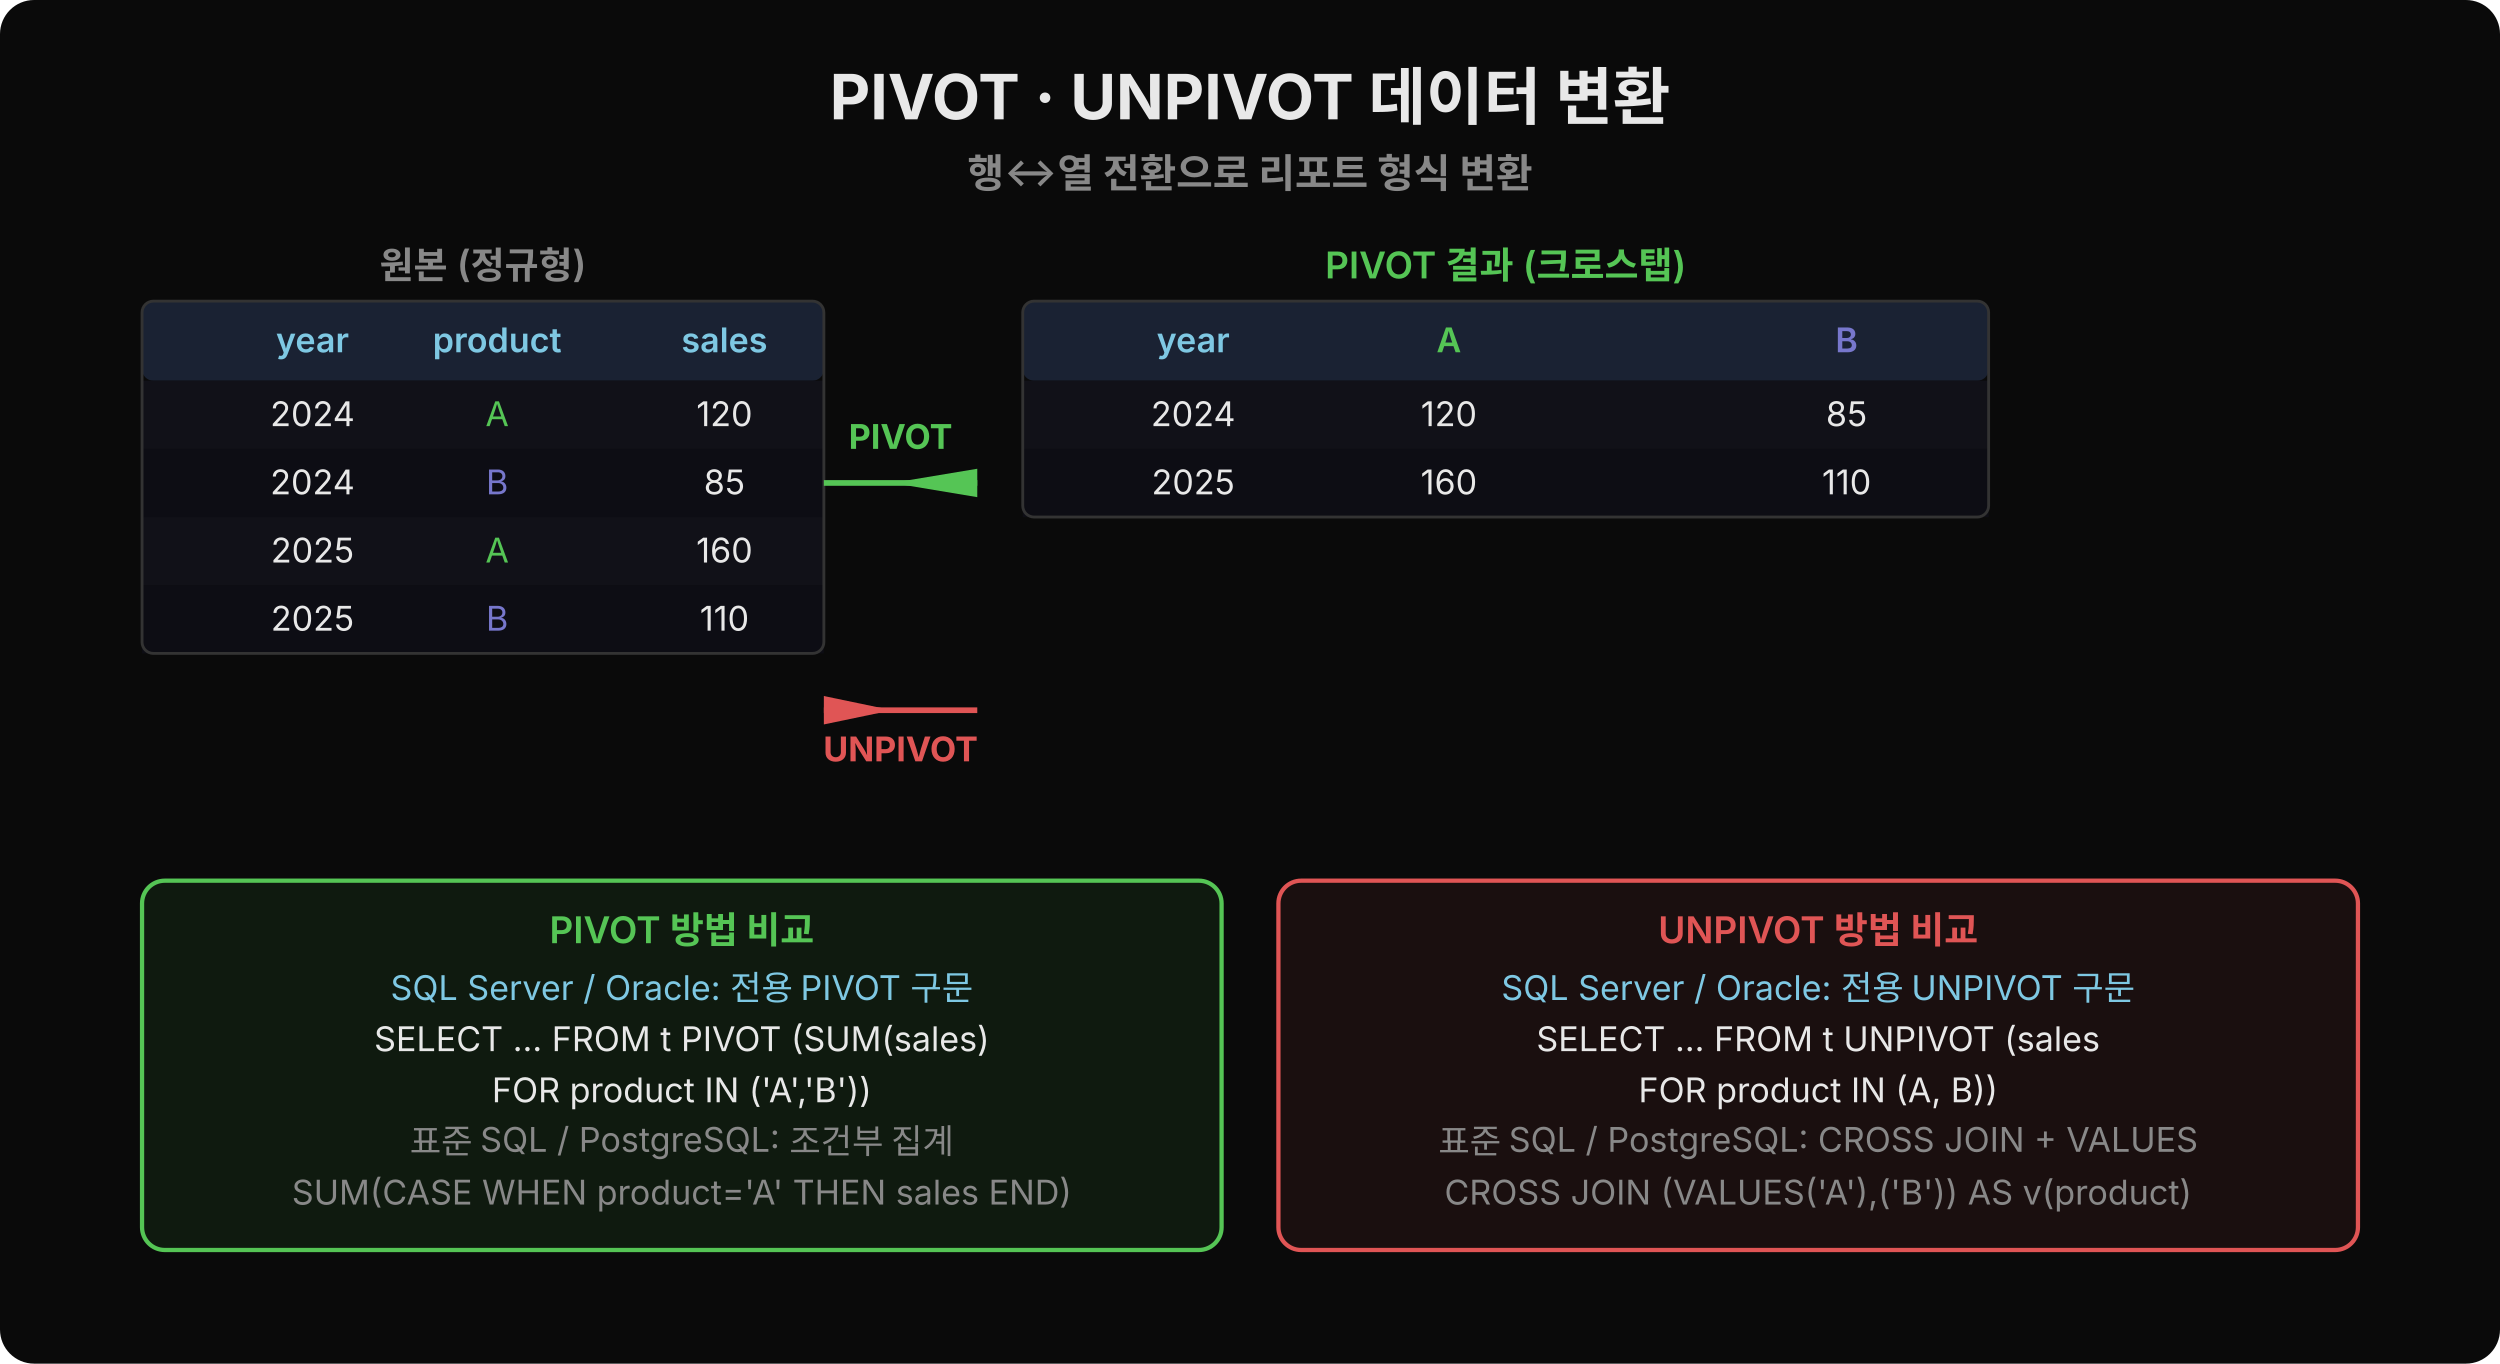
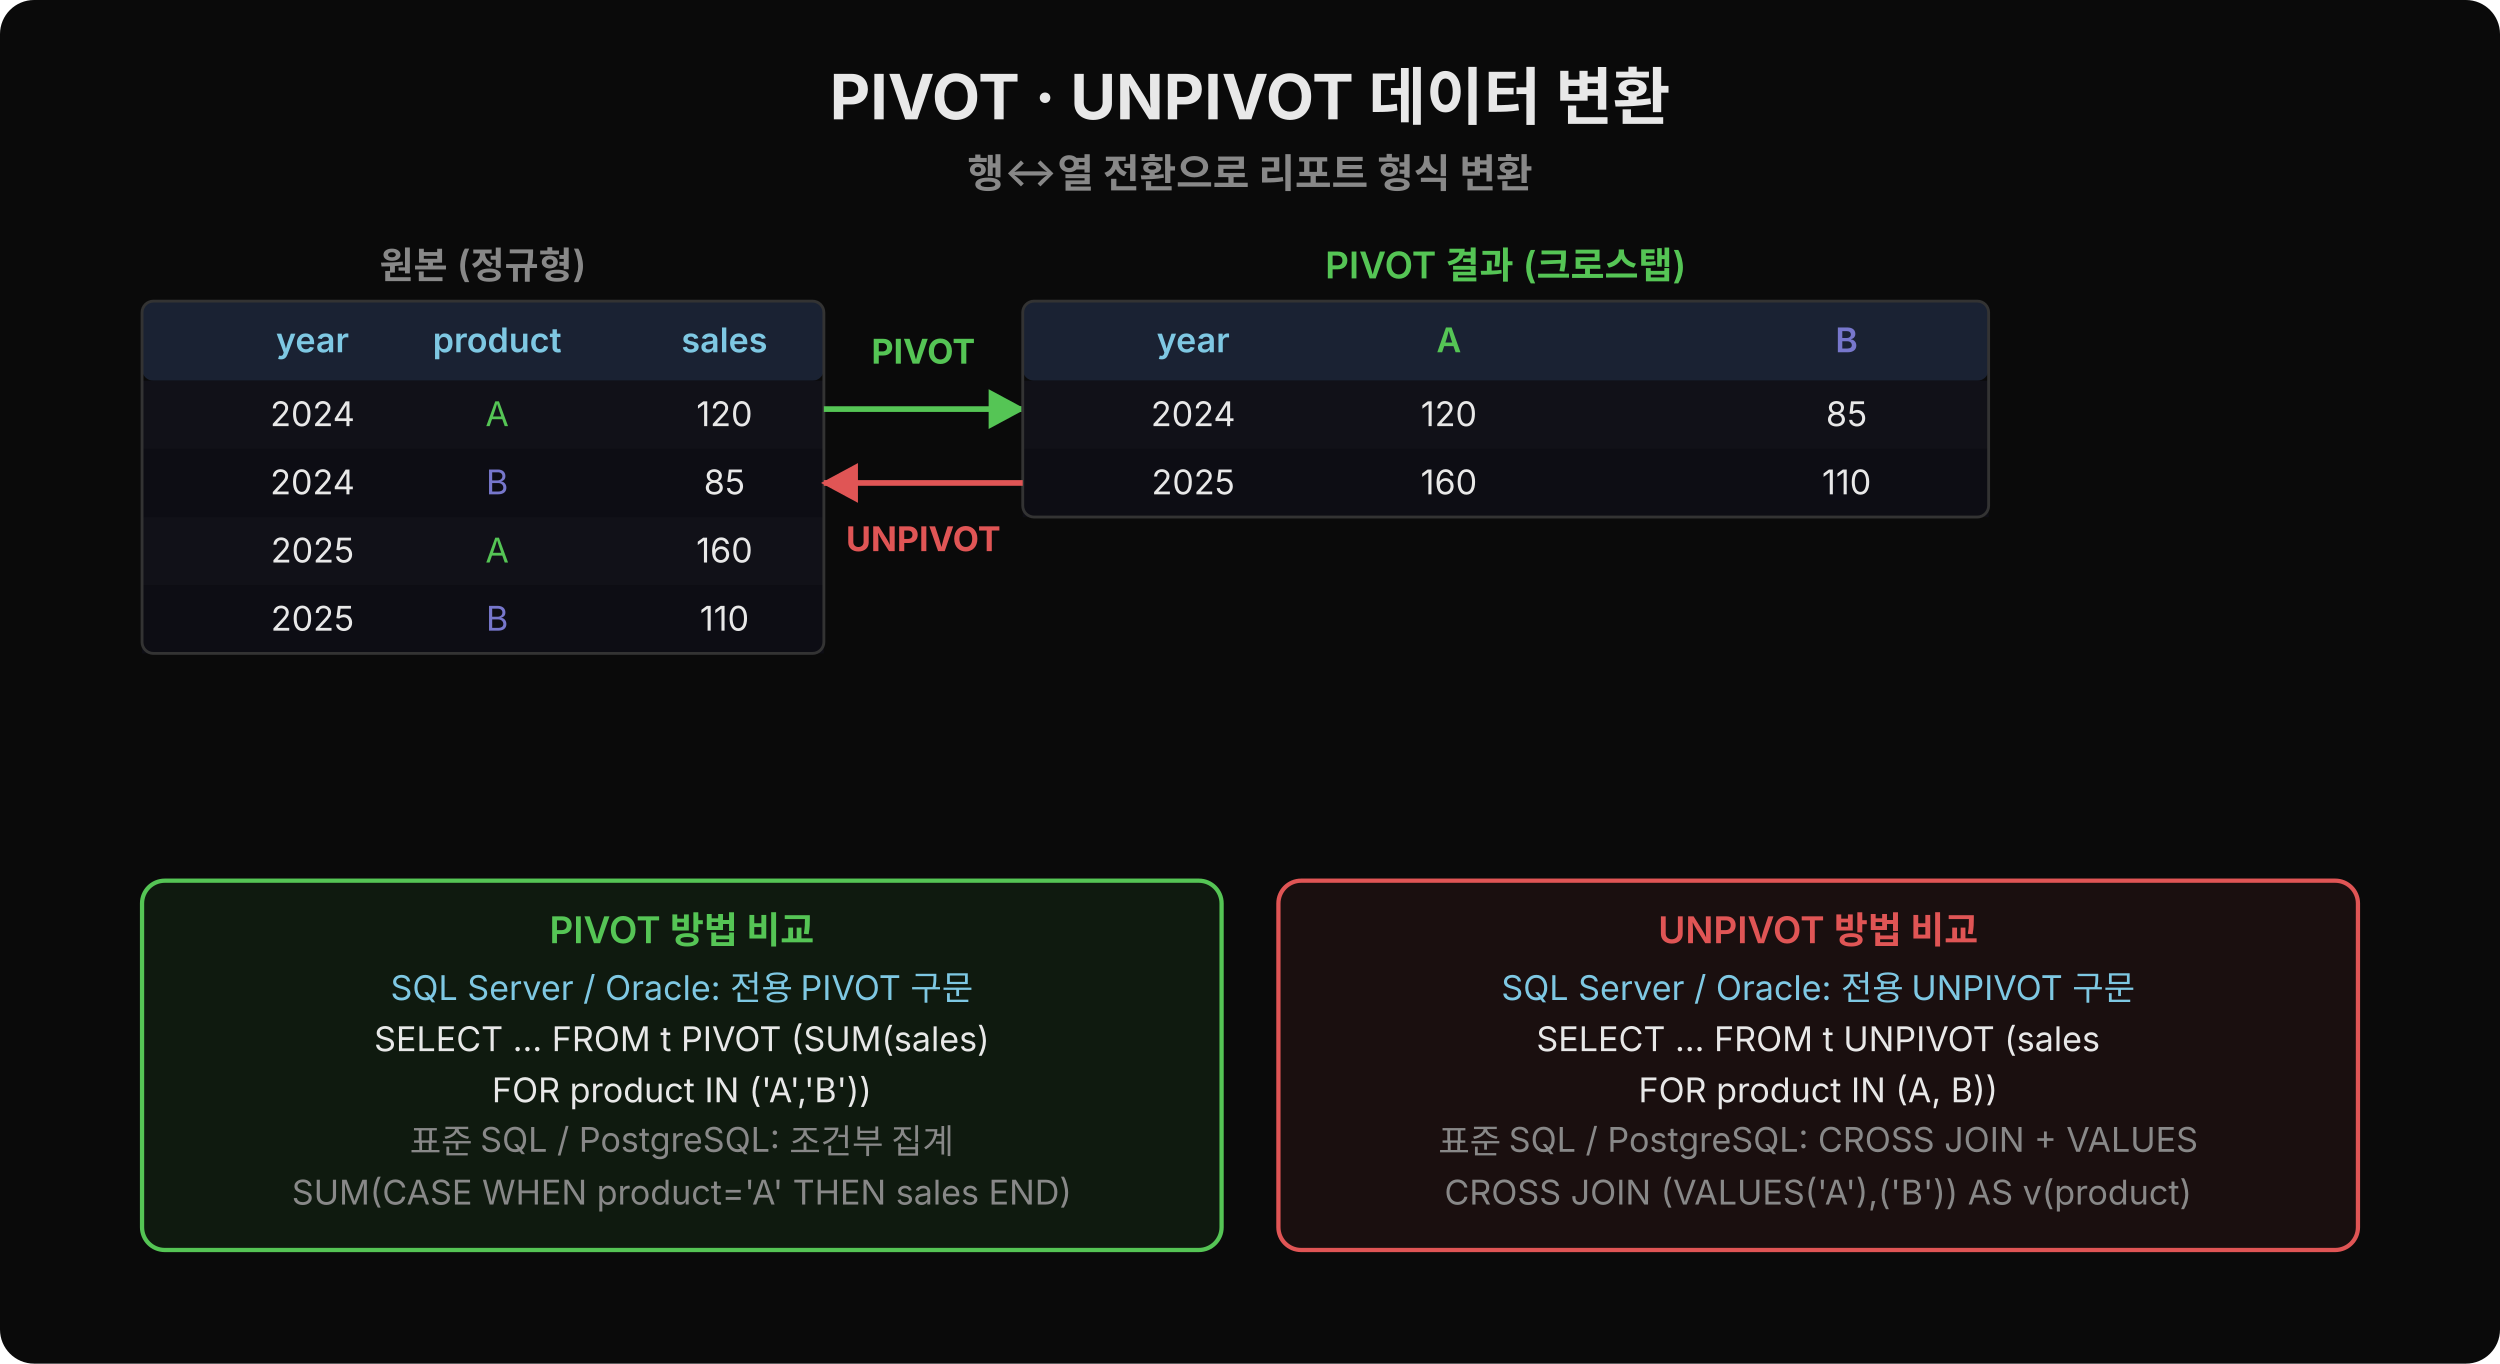
<svg xmlns="http://www.w3.org/2000/svg" width="880" height="480" viewBox="0 0 880 480">
  <rect width="880" height="480" rx="12" fill="#0a0a0a" />
  <text x="440" y="42" text-anchor="middle" font-family="'Wanted Sans Variable','Wanted Sans',-apple-system,sans-serif" font-size="22" font-weight="700" fill="#e8e8e8">PIVOT · UNPIVOT 데이터 변환</text>
  <text x="440" y="66" text-anchor="middle" font-family="'Wanted Sans Variable','Wanted Sans',-apple-system,sans-serif" font-size="14" font-weight="600" fill="#888">행↔열 전환으로 리포트 형식 변환</text>
  <text x="170" y="98" text-anchor="middle" font-family="'Wanted Sans Variable','Wanted Sans',-apple-system,sans-serif" font-size="13" font-weight="600" fill="#888">원본 (정규형)</text>
  <rect x="50" y="106" width="240" height="28" rx="4" fill="#1a2233" />
  <text x="110" y="124" text-anchor="middle" font-family="'Wanted Sans Variable','Wanted Sans',-apple-system,sans-serif" font-size="12" font-weight="600" fill="#7ec8e3">year</text>
  <text x="175" y="124" text-anchor="middle" font-family="'Wanted Sans Variable','Wanted Sans',-apple-system,sans-serif" font-size="12" font-weight="600" fill="#7ec8e3">product</text>
  <text x="255" y="124" text-anchor="middle" font-family="'Wanted Sans Variable','Wanted Sans',-apple-system,sans-serif" font-size="12" font-weight="600" fill="#7ec8e3">sales</text>
  <rect x="50" y="134" width="240" height="24" fill="#111118" />
  <text x="110" y="150" text-anchor="middle" font-family="'Wanted Sans Variable','Wanted Sans',-apple-system,sans-serif" font-size="12" fill="#e8e8e8">2024</text>
  <text x="175" y="150" text-anchor="middle" font-family="'Wanted Sans Variable','Wanted Sans',-apple-system,sans-serif" font-size="12" fill="#55c555">A</text>
  <text x="255" y="150" text-anchor="middle" font-family="'Wanted Sans Variable','Wanted Sans',-apple-system,sans-serif" font-size="12" fill="#e8e8e8">120</text>
  <rect x="50" y="158" width="240" height="24" fill="#0d0d14" />
  <text x="110" y="174" text-anchor="middle" font-family="'Wanted Sans Variable','Wanted Sans',-apple-system,sans-serif" font-size="12" fill="#e8e8e8">2024</text>
  <text x="175" y="174" text-anchor="middle" font-family="'Wanted Sans Variable','Wanted Sans',-apple-system,sans-serif" font-size="12" fill="#7777cc">B</text>
  <text x="255" y="174" text-anchor="middle" font-family="'Wanted Sans Variable','Wanted Sans',-apple-system,sans-serif" font-size="12" fill="#e8e8e8">85</text>
  <rect x="50" y="182" width="240" height="24" fill="#111118" />
  <text x="110" y="198" text-anchor="middle" font-family="'Wanted Sans Variable','Wanted Sans',-apple-system,sans-serif" font-size="12" fill="#e8e8e8">2025</text>
  <text x="175" y="198" text-anchor="middle" font-family="'Wanted Sans Variable','Wanted Sans',-apple-system,sans-serif" font-size="12" fill="#55c555">A</text>
  <text x="255" y="198" text-anchor="middle" font-family="'Wanted Sans Variable','Wanted Sans',-apple-system,sans-serif" font-size="12" fill="#e8e8e8">160</text>
  <rect x="50" y="206" width="240" height="24" fill="#0d0d14" />
  <text x="110" y="222" text-anchor="middle" font-family="'Wanted Sans Variable','Wanted Sans',-apple-system,sans-serif" font-size="12" fill="#e8e8e8">2025</text>
  <text x="175" y="222" text-anchor="middle" font-family="'Wanted Sans Variable','Wanted Sans',-apple-system,sans-serif" font-size="12" fill="#7777cc">B</text>
  <text x="255" y="222" text-anchor="middle" font-family="'Wanted Sans Variable','Wanted Sans',-apple-system,sans-serif" font-size="12" fill="#e8e8e8">110</text>
  <rect x="50" y="106" width="240" height="124" rx="4" fill="none" stroke="#333" />
-   <polygon points="314,170 344,165 344,175" fill="#55c555" />
-   <line x1="290" y1="170" x2="344" y2="170" stroke="#55c555" stroke-width="2" />
-   <text x="317" y="158" text-anchor="middle" font-family="'Wanted Sans Variable','Wanted Sans',-apple-system,sans-serif" font-size="12" font-weight="700" fill="#55c555">PIVOT</text>
+   <defs>
+     <marker id="arrG" viewBox="0 0 14 14" refX="12" refY="7" markerUnits="userSpaceOnUse" markerWidth="14" markerHeight="14" orient="auto">
+       <path d="M 0 0 L 13 7 L 0 14 z" fill="#55c555" />
+     </marker>
+     <marker id="arrR" viewBox="0 0 14 14" refX="12" refY="7" markerUnits="userSpaceOnUse" markerWidth="14" markerHeight="14" orient="auto">
+       <path d="M 0 0 L 13 7 L 0 14 z" fill="#e05555" />
+     </marker>
+   </defs>
+   <line x1="290" y1="144" x2="360" y2="144" stroke="#55c555" stroke-width="2" marker-end="url(#arrG)" />
+   <text x="325" y="128" text-anchor="middle" font-family="'Wanted Sans Variable','Wanted Sans',-apple-system,sans-serif" font-size="12" font-weight="700" fill="#55c555">PIVOT</text>
  <text x="530" y="98" text-anchor="middle" font-family="'Wanted Sans Variable','Wanted Sans',-apple-system,sans-serif" font-size="13" font-weight="600" fill="#55c555">PIVOT 결과 (크로스탭)</text>
  <rect x="360" y="106" width="340" height="28" rx="4" fill="#1a2233" />
  <text x="420" y="124" text-anchor="middle" font-family="'Wanted Sans Variable','Wanted Sans',-apple-system,sans-serif" font-size="12" font-weight="600" fill="#7ec8e3">year</text>
  <text x="510" y="124" text-anchor="middle" font-family="'Wanted Sans Variable','Wanted Sans',-apple-system,sans-serif" font-size="12" font-weight="600" fill="#55c555">A</text>
  <text x="650" y="124" text-anchor="middle" font-family="'Wanted Sans Variable','Wanted Sans',-apple-system,sans-serif" font-size="12" font-weight="600" fill="#7777cc">B</text>
  <rect x="360" y="134" width="340" height="24" fill="#111118" />
  <text x="420" y="150" text-anchor="middle" font-family="'Wanted Sans Variable','Wanted Sans',-apple-system,sans-serif" font-size="12" fill="#e8e8e8">2024</text>
  <text x="510" y="150" text-anchor="middle" font-family="'Wanted Sans Variable','Wanted Sans',-apple-system,sans-serif" font-size="12" fill="#e8e8e8">120</text>
  <text x="650" y="150" text-anchor="middle" font-family="'Wanted Sans Variable','Wanted Sans',-apple-system,sans-serif" font-size="12" fill="#e8e8e8">85</text>
  <rect x="360" y="158" width="340" height="24" fill="#0d0d14" />
  <text x="420" y="174" text-anchor="middle" font-family="'Wanted Sans Variable','Wanted Sans',-apple-system,sans-serif" font-size="12" fill="#e8e8e8">2025</text>
  <text x="510" y="174" text-anchor="middle" font-family="'Wanted Sans Variable','Wanted Sans',-apple-system,sans-serif" font-size="12" fill="#e8e8e8">160</text>
  <text x="650" y="174" text-anchor="middle" font-family="'Wanted Sans Variable','Wanted Sans',-apple-system,sans-serif" font-size="12" fill="#e8e8e8">110</text>
  <rect x="360" y="106" width="340" height="76" rx="4" fill="none" stroke="#333" />
-   <polygon points="314,250 290,245 290,255" fill="#e05555" />
-   <line x1="290" y1="250" x2="344" y2="250" stroke="#e05555" stroke-width="2" />
-   <text x="317" y="268" text-anchor="middle" font-family="'Wanted Sans Variable','Wanted Sans',-apple-system,sans-serif" font-size="12" font-weight="700" fill="#e05555">UNPIVOT</text>
+   <line x1="360" y1="170" x2="290" y2="170" stroke="#e05555" stroke-width="2" marker-end="url(#arrR)" />
+   <text x="325" y="194" text-anchor="middle" font-family="'Wanted Sans Variable','Wanted Sans',-apple-system,sans-serif" font-size="12" font-weight="700" fill="#e05555">UNPIVOT</text>
  <rect x="50" y="310" width="380" height="130" rx="8" fill="#0f1a0f" stroke="#55c555" stroke-width="1.5" />
  <text x="240" y="332" text-anchor="middle" font-family="'Wanted Sans Variable','Wanted Sans',-apple-system,sans-serif" font-size="13" font-weight="600" fill="#55c555">PIVOT 방법 비교</text>
  <text x="240" y="352" text-anchor="middle" font-family="'Wanted Sans Variable','Wanted Sans',-apple-system,sans-serif" font-size="12" fill="#7ec8e3">SQL Server / Oracle: 전용 PIVOT 구문</text>
  <text x="240" y="370" text-anchor="middle" font-family="'Wanted Sans Variable','Wanted Sans',-apple-system,sans-serif" font-size="12" fill="#e8e8e8">SELECT ... FROM t PIVOT (SUM(sales)</text>
  <text x="240" y="388" text-anchor="middle" font-family="'Wanted Sans Variable','Wanted Sans',-apple-system,sans-serif" font-size="12" fill="#e8e8e8">  FOR product IN ('A','B'))</text>
  <text x="240" y="406" text-anchor="middle" font-family="'Wanted Sans Variable','Wanted Sans',-apple-system,sans-serif" font-size="12" fill="#888">표준 SQL / PostgreSQL: 조건부 집계</text>
  <text x="240" y="424" text-anchor="middle" font-family="'Wanted Sans Variable','Wanted Sans',-apple-system,sans-serif" font-size="12" fill="#888">SUM(CASE WHEN product='A' THEN sales END)</text>
  <rect x="450" y="310" width="380" height="130" rx="8" fill="#1a0f0f" stroke="#e05555" stroke-width="1.5" />
  <text x="640" y="332" text-anchor="middle" font-family="'Wanted Sans Variable','Wanted Sans',-apple-system,sans-serif" font-size="13" font-weight="600" fill="#e05555">UNPIVOT 방법 비교</text>
  <text x="640" y="352" text-anchor="middle" font-family="'Wanted Sans Variable','Wanted Sans',-apple-system,sans-serif" font-size="12" fill="#7ec8e3">SQL Server / Oracle: 전용 UNPIVOT 구문</text>
  <text x="640" y="370" text-anchor="middle" font-family="'Wanted Sans Variable','Wanted Sans',-apple-system,sans-serif" font-size="12" fill="#e8e8e8">SELECT ... FROM t UNPIVOT (sales</text>
  <text x="640" y="388" text-anchor="middle" font-family="'Wanted Sans Variable','Wanted Sans',-apple-system,sans-serif" font-size="12" fill="#e8e8e8">  FOR product IN (A, B))</text>
  <text x="640" y="406" text-anchor="middle" font-family="'Wanted Sans Variable','Wanted Sans',-apple-system,sans-serif" font-size="12" fill="#888">표준 SQL / PostgreSQL: CROSS JOIN + VALUES</text>
  <text x="640" y="424" text-anchor="middle" font-family="'Wanted Sans Variable','Wanted Sans',-apple-system,sans-serif" font-size="12" fill="#888">CROSS JOIN (VALUES('A'),('B')) AS v(product)</text>
</svg>
